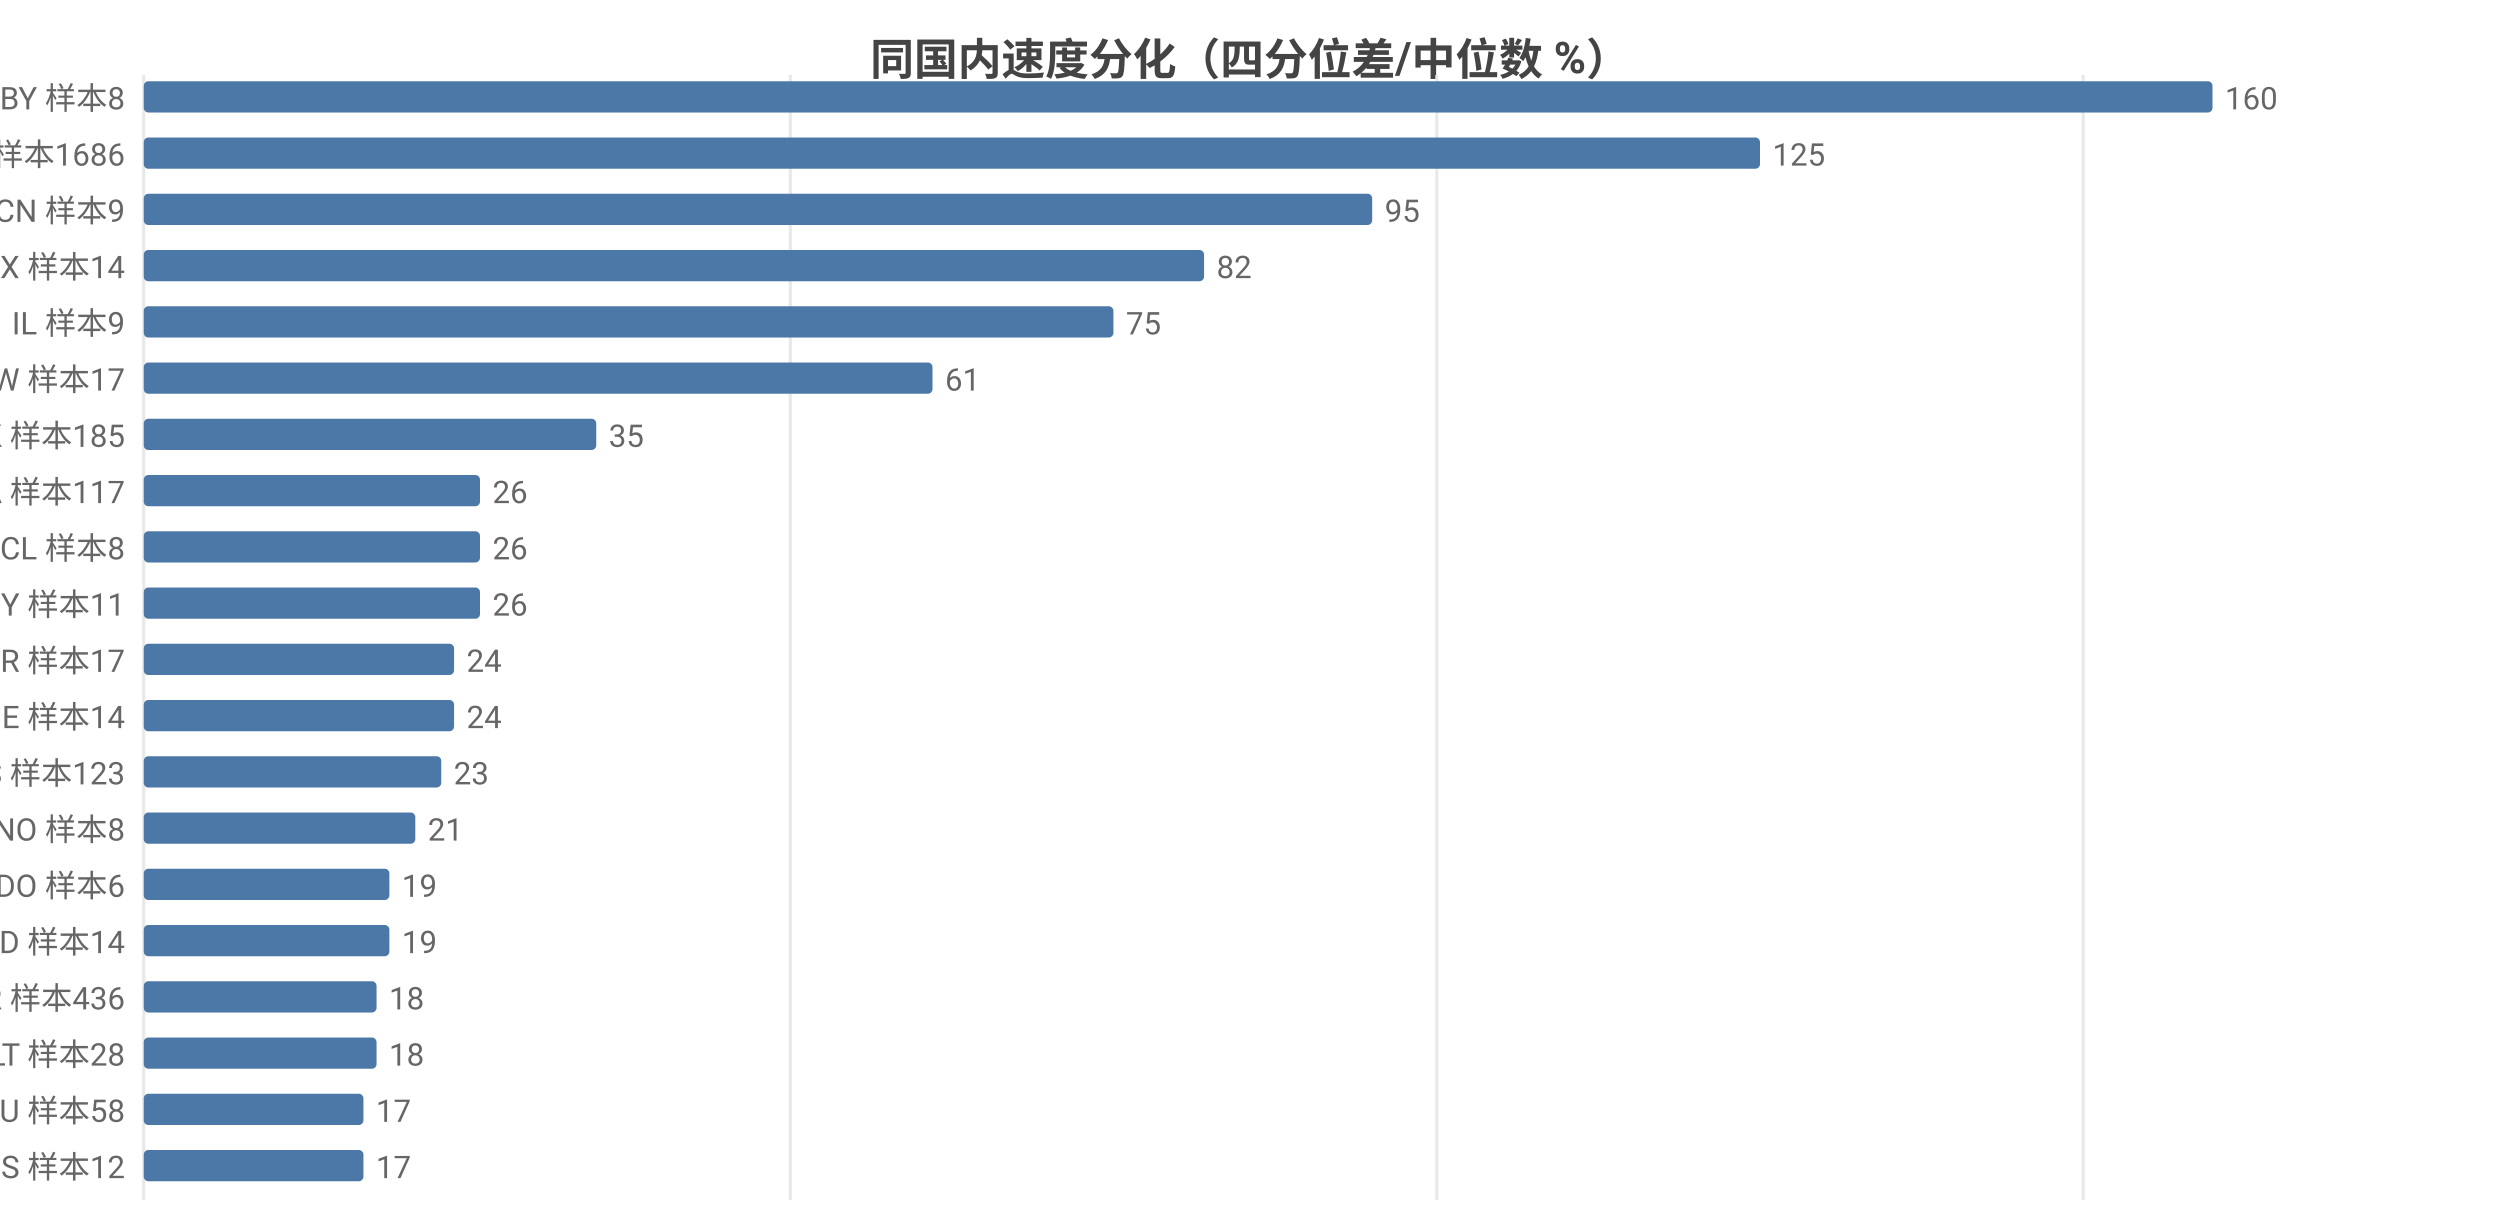
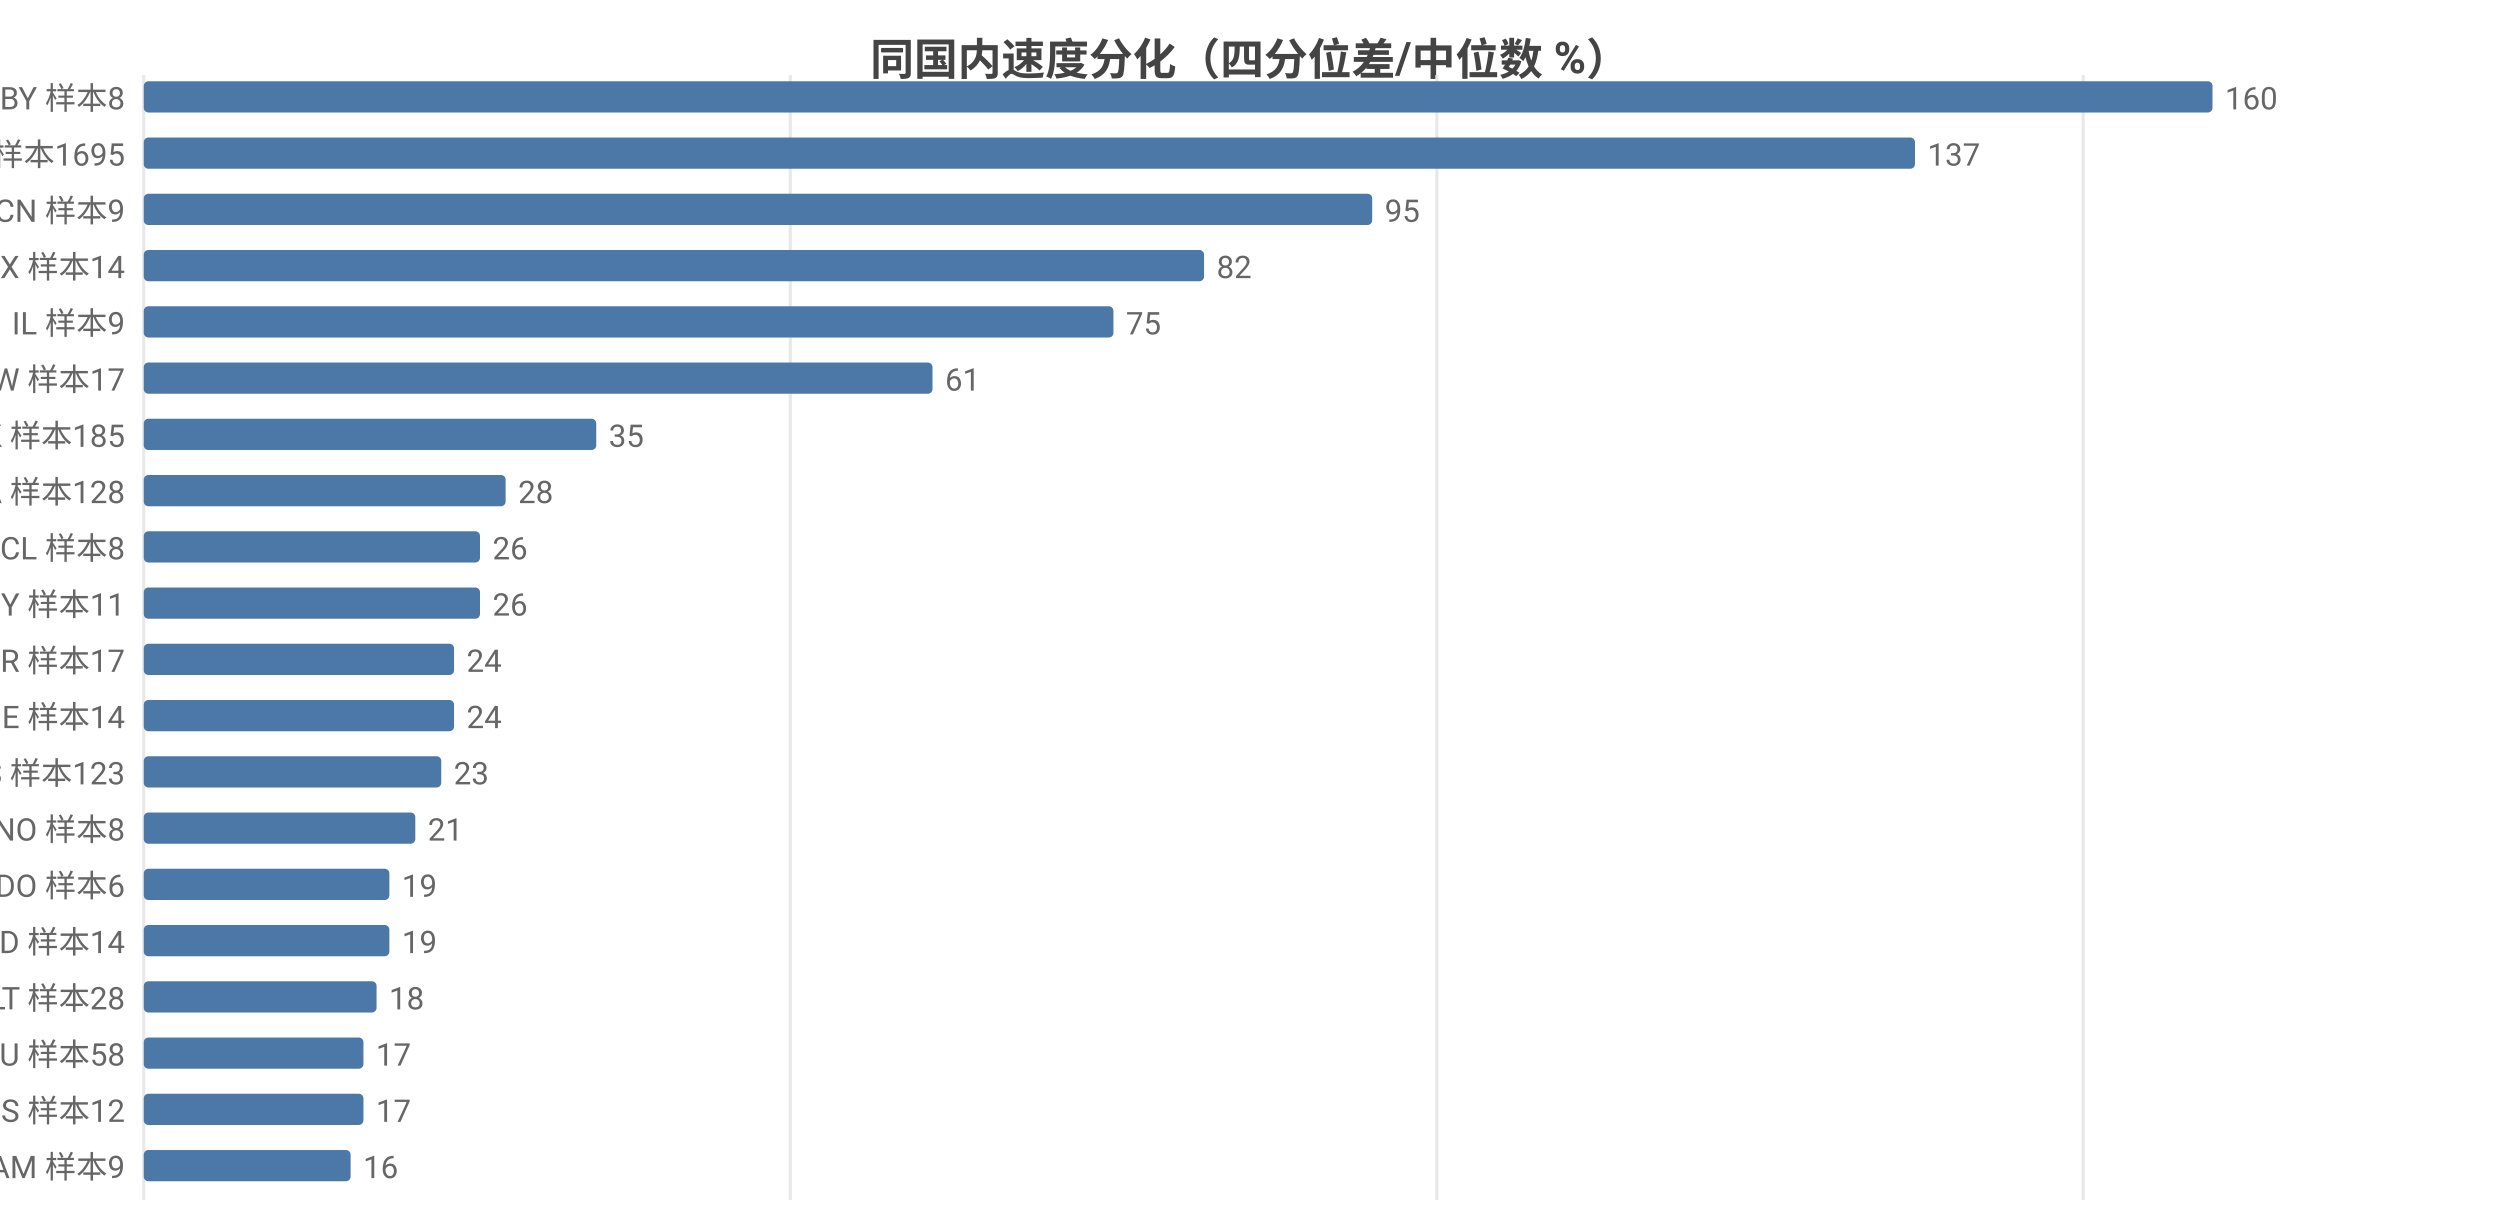
<svg xmlns="http://www.w3.org/2000/svg" width="800" height="392" viewBox="0 0 800 392">
  <rect width="800" height="392" fill="#ffffff" />
  <style>text{font-family:system-ui,-apple-system,'Segoe UI',Roboto,'PingFang SC','Microsoft YaHei','Noto Sans CJK SC',sans-serif}.g{stroke:#e8e8e8;stroke-width:1}.a{stroke:#999;stroke-width:1}.t{font-size:10px;fill:#666}.m{font-size:10px;text-anchor:middle;fill:#666}.e{font-size:10px;text-anchor:end;fill:#666}.l{font-size:11px;fill:#333}.tt{font-size:14px;font-weight:600;text-anchor:middle;fill:#444}.em{font-size:13px;text-anchor:middle;fill:#999}</style>
  <text class="tt" x="400.0" y="24">同国内速度分化（四分位差/中位数 %）</text>
  <line class="g" x1="46" y1="24" x2="46" y2="384" />
  <line class="g" x1="252.9" y1="24" x2="252.9" y2="384" />
  <line class="g" x1="459.8" y1="24" x2="459.8" y2="384" />
  <line class="g" x1="666.6" y1="24" x2="666.6" y2="384" />
  <text class="e" x="40" y="35">BY 样本8</text>
  <rect x="46" y="26" width="662" height="10" fill="#4c78a8" rx="1.5" />
  <text class="t" x="712" y="35">160</text>
-   <text class="e" x="40" y="53">US 样本1686</text>
-   <rect x="46" y="44" width="517.2" height="10" fill="#4c78a8" rx="1.5" />
-   <text class="t" x="567.2" y="53">125</text>
+   <text class="e" x="40" y="53">US 样本1695</text>
+   <rect x="46" y="44" width="566.8" height="10" fill="#4c78a8" rx="1.5" />
+   <text class="t" x="616.8" y="53">137</text>
  <text class="e" x="40" y="71">CN 样本9</text>
  <rect x="46" y="62" width="393.1" height="10" fill="#4c78a8" rx="1.5" />
  <text class="t" x="443.1" y="71">95</text>
  <text class="e" x="40" y="89">MX 样本14</text>
  <rect x="46" y="80" width="339.3" height="10" fill="#4c78a8" rx="1.5" />
  <text class="t" x="389.3" y="89">82</text>
  <text class="e" x="40" y="107">IL 样本9</text>
  <rect x="46" y="98" width="310.3" height="10" fill="#4c78a8" rx="1.5" />
  <text class="t" x="360.3" y="107">75</text>
  <text class="e" x="40" y="125">TW 样本17</text>
  <rect x="46" y="116" width="252.4" height="10" fill="#4c78a8" rx="1.5" />
  <text class="t" x="302.4" y="125">61</text>
  <text class="e" x="40" y="143">HK 样本185</text>
  <rect x="46" y="134" width="144.8" height="10" fill="#4c78a8" rx="1.5" />
  <text class="t" x="194.8" y="143">35</text>
-   <text class="e" x="40" y="161">CA 样本117</text>
-   <rect x="46" y="152" width="107.6" height="10" fill="#4c78a8" rx="1.5" />
-   <text class="t" x="157.6" y="161">26</text>
+   <text class="e" x="40" y="161">CA 样本128</text>
+   <rect x="46" y="152" width="115.8" height="10" fill="#4c78a8" rx="1.5" />
+   <text class="t" x="165.8" y="161">28</text>
  <text class="e" x="40" y="179">CL 样本8</text>
  <rect x="46" y="170" width="107.6" height="10" fill="#4c78a8" rx="1.5" />
  <text class="t" x="157.6" y="179">26</text>
  <text class="e" x="40" y="197">MY 样本11</text>
  <rect x="46" y="188" width="107.6" height="10" fill="#4c78a8" rx="1.5" />
  <text class="t" x="157.6" y="197">26</text>
  <text class="e" x="40" y="215">BR 样本17</text>
  <rect x="46" y="206" width="99.3" height="10" fill="#4c78a8" rx="1.5" />
  <text class="t" x="149.3" y="215">24</text>
  <text class="e" x="40" y="233">IE 样本14</text>
  <rect x="46" y="224" width="99.3" height="10" fill="#4c78a8" rx="1.5" />
  <text class="t" x="149.3" y="233">24</text>
  <text class="e" x="40" y="251">ES 样本123</text>
  <rect x="46" y="242" width="95.2" height="10" fill="#4c78a8" rx="1.5" />
  <text class="t" x="145.2" y="251">23</text>
  <text class="e" x="40" y="269">NO 样本8</text>
  <rect x="46" y="260" width="86.9" height="10" fill="#4c78a8" rx="1.5" />
  <text class="t" x="136.9" y="269">21</text>
  <text class="e" x="40" y="287">DO 样本6</text>
  <rect x="46" y="278" width="78.6" height="10" fill="#4c78a8" rx="1.5" />
  <text class="t" x="128.6" y="287">19</text>
  <text class="e" x="40" y="305">ID 样本14</text>
  <rect x="46" y="296" width="78.6" height="10" fill="#4c78a8" rx="1.5" />
  <text class="t" x="128.6" y="305">19</text>
-   <text class="e" x="40" y="323">FR 样本436</text>
+   <text class="e" x="40" y="323">LT 样本28</text>
  <rect x="46" y="314" width="74.5" height="10" fill="#4c78a8" rx="1.5" />
  <text class="t" x="124.5" y="323">18</text>
-   <text class="e" x="40" y="341">LT 样本28</text>
-   <rect x="46" y="332" width="74.5" height="10" fill="#4c78a8" rx="1.5" />
-   <text class="t" x="124.5" y="341">18</text>
-   <text class="e" x="40" y="359">AU 样本58</text>
+   <text class="e" x="40" y="341">AU 样本58</text>
+   <rect x="46" y="332" width="70.3" height="10" fill="#4c78a8" rx="1.5" />
+   <text class="t" x="120.3" y="341">17</text>
+   <text class="e" x="40" y="359">IS 样本12</text>
  <rect x="46" y="350" width="70.3" height="10" fill="#4c78a8" rx="1.5" />
  <text class="t" x="120.3" y="359">17</text>
-   <text class="e" x="40" y="377">IS 样本12</text>
-   <rect x="46" y="368" width="70.3" height="10" fill="#4c78a8" rx="1.5" />
-   <text class="t" x="120.3" y="377">17</text>
+   <text class="e" x="40" y="377">AM 样本9</text>
+   <rect x="46" y="368" width="66.2" height="10" fill="#4c78a8" rx="1.5" />
+   <text class="t" x="116.2" y="377">16</text>
</svg>
